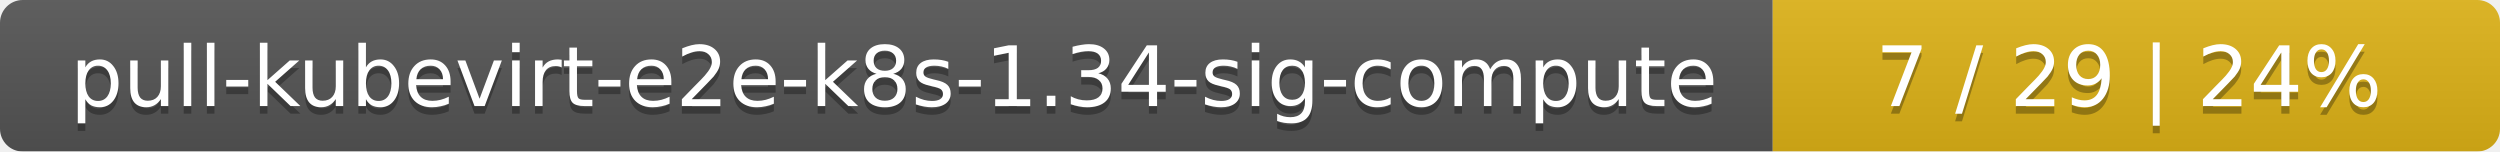
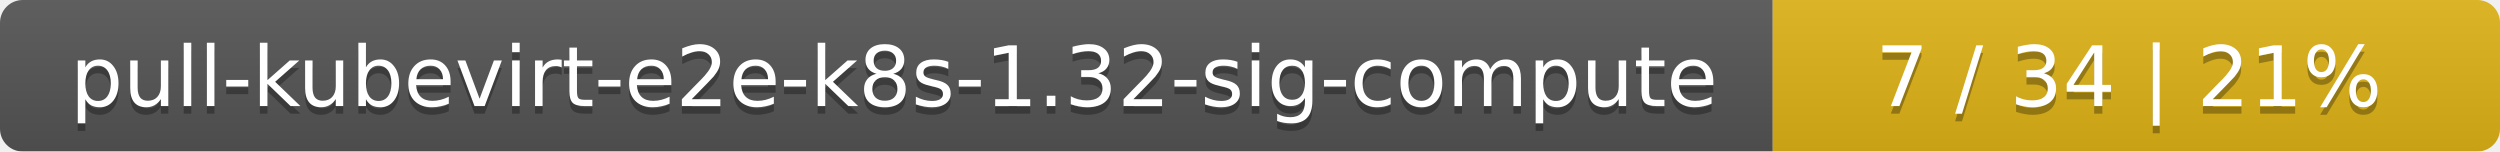
<svg xmlns="http://www.w3.org/2000/svg" width="330" height="20">
  <linearGradient id="smooth" x2="0" y2="100%">
    <stop offset="0" stop-color="#bbb" stop-opacity=".1" />
    <stop offset="1" stop-opacity=".1" />
  </linearGradient>
  <mask id="round">
    <rect width="330" height="20" rx="3" fill="#fff" />
  </mask>
  <g mask="url(#round)">
    <rect width="234" height="20" fill="#555" />
    <rect x="234" width="96" height="20" fill="#dfb317" />
    <rect width="330" height="20" fill="url(#smooth)" />
  </g>
  <g fill="#fff" text-anchor="middle" font-family="DejaVu Sans,Verdana,Geneva,sans-serif" font-size="11">
-     <text x="118" y="15" fill="#010101" fill-opacity=".3">pull-kubevirt-e2e-k8s-1.34-sig-compute</text>
-     <text x="118" y="14">pull-kubevirt-e2e-k8s-1.34-sig-compute</text>
-     <text x="281" y="15" fill="#010101" fill-opacity=".3">7 / 29    |    24%</text>
-     <text x="281" y="14">7 / 29    |    24%</text>
+     <text x="118" y="15" fill="#010101" fill-opacity=".3">pull-kubevirt-e2e-k8s-1.32-sig-compute</text>
+     <text x="118" y="14">pull-kubevirt-e2e-k8s-1.32-sig-compute</text>
+     <text x="281" y="15" fill="#010101" fill-opacity=".3">7 / 34    |    21%</text>
+     <text x="281" y="14">7 / 34    |    21%</text>
  </g>
</svg>
